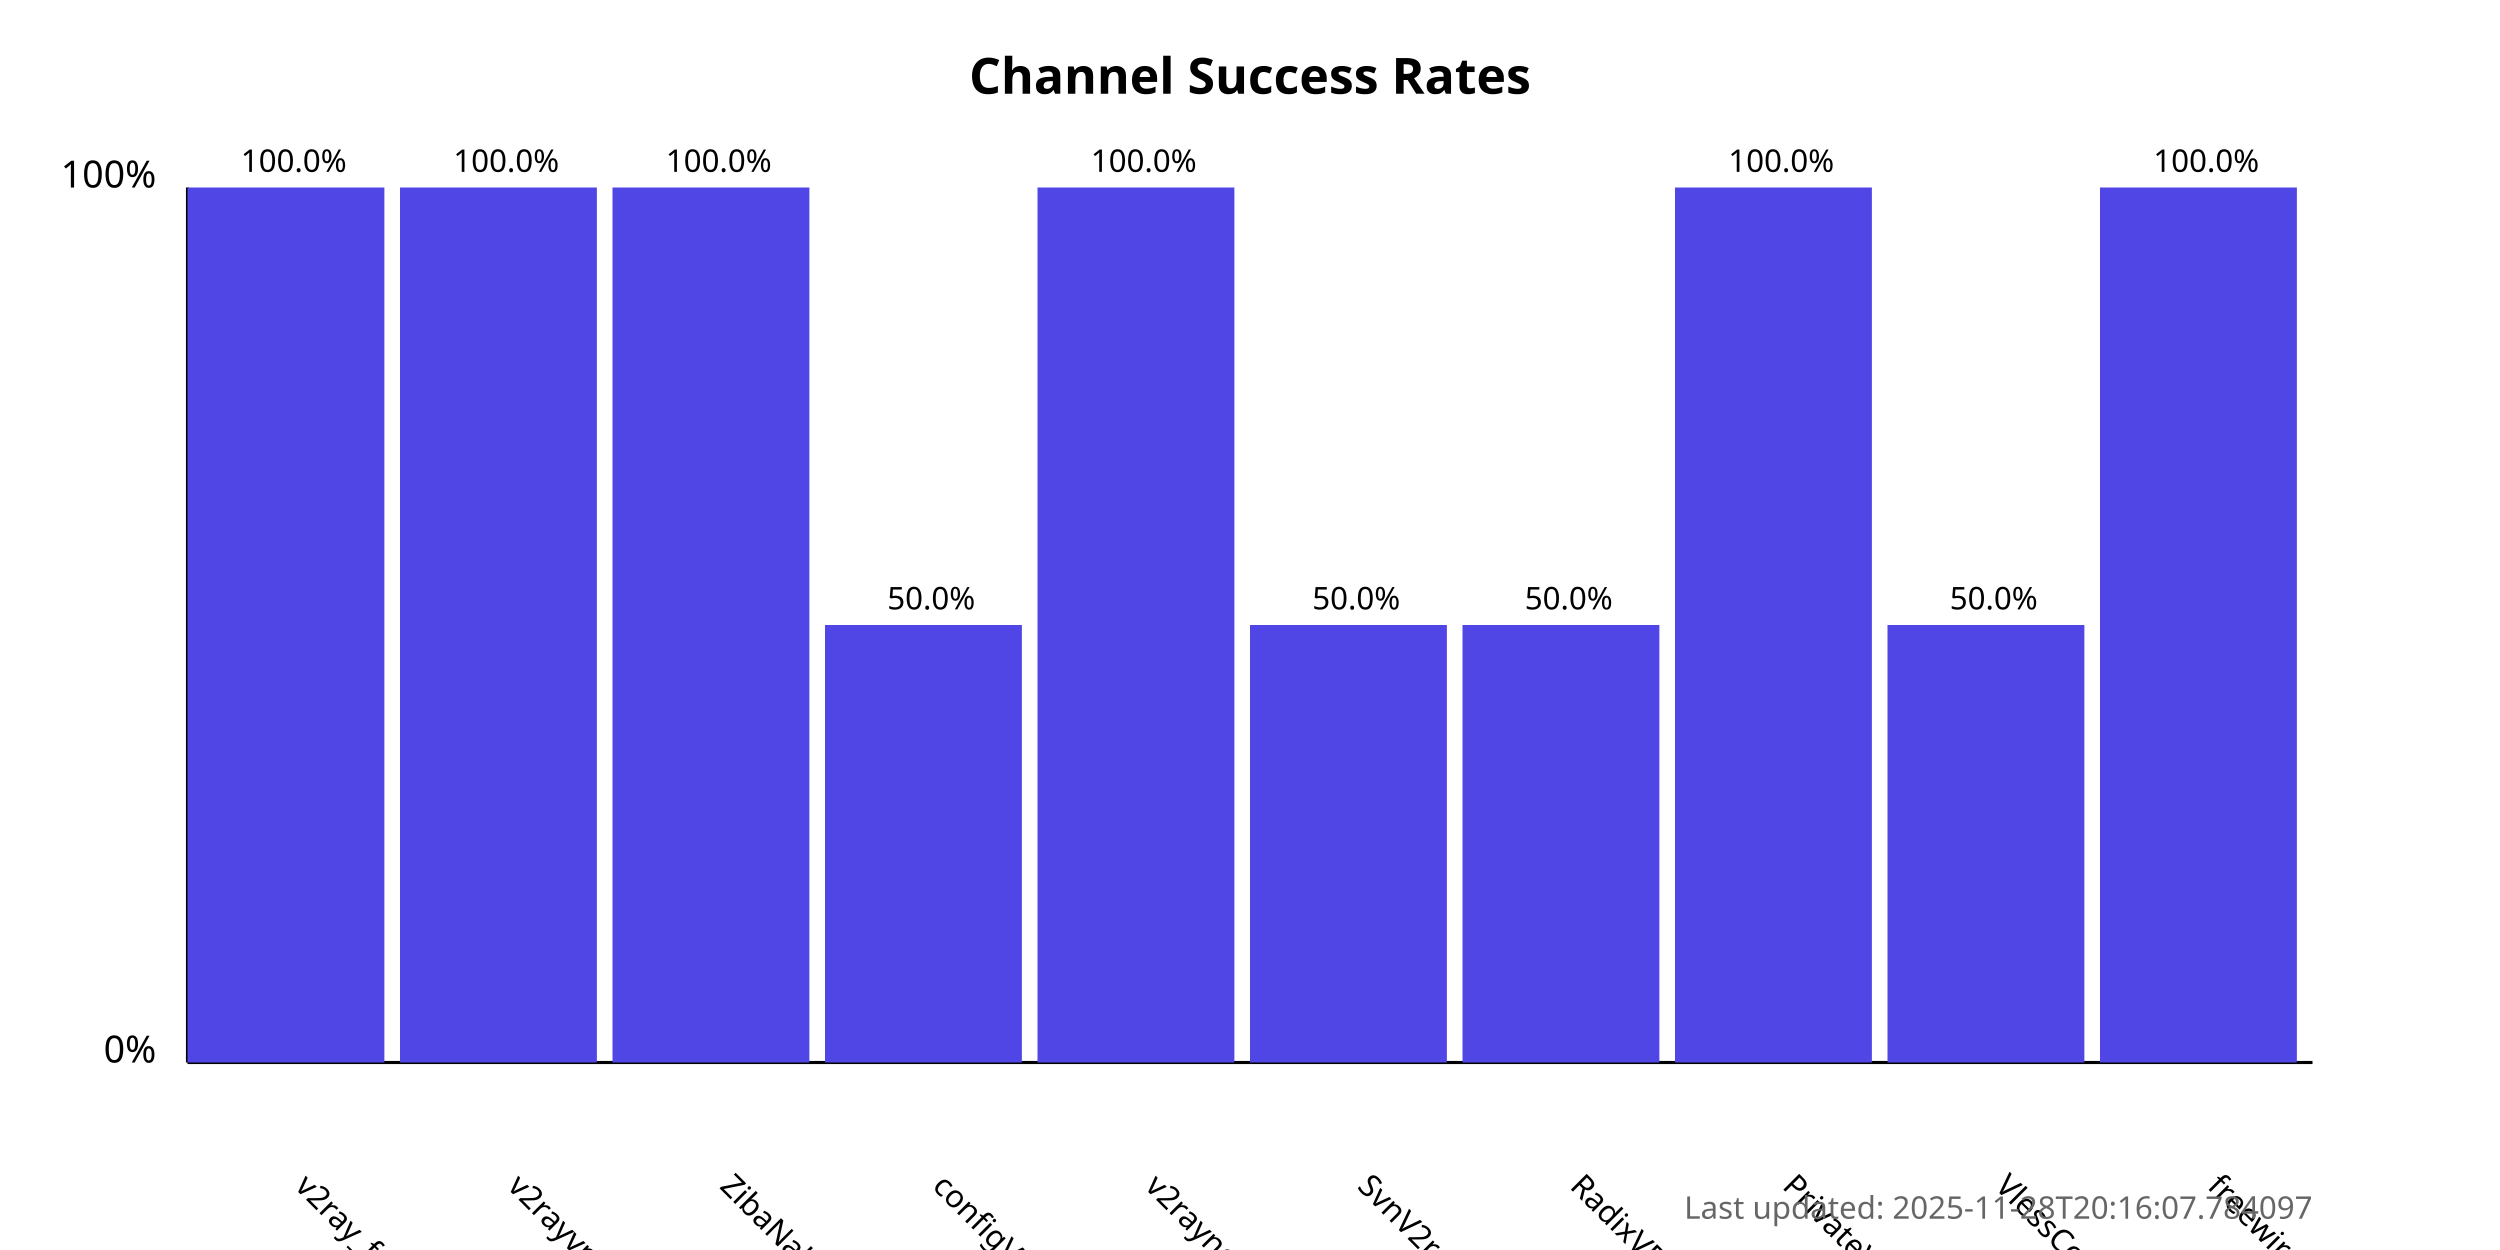
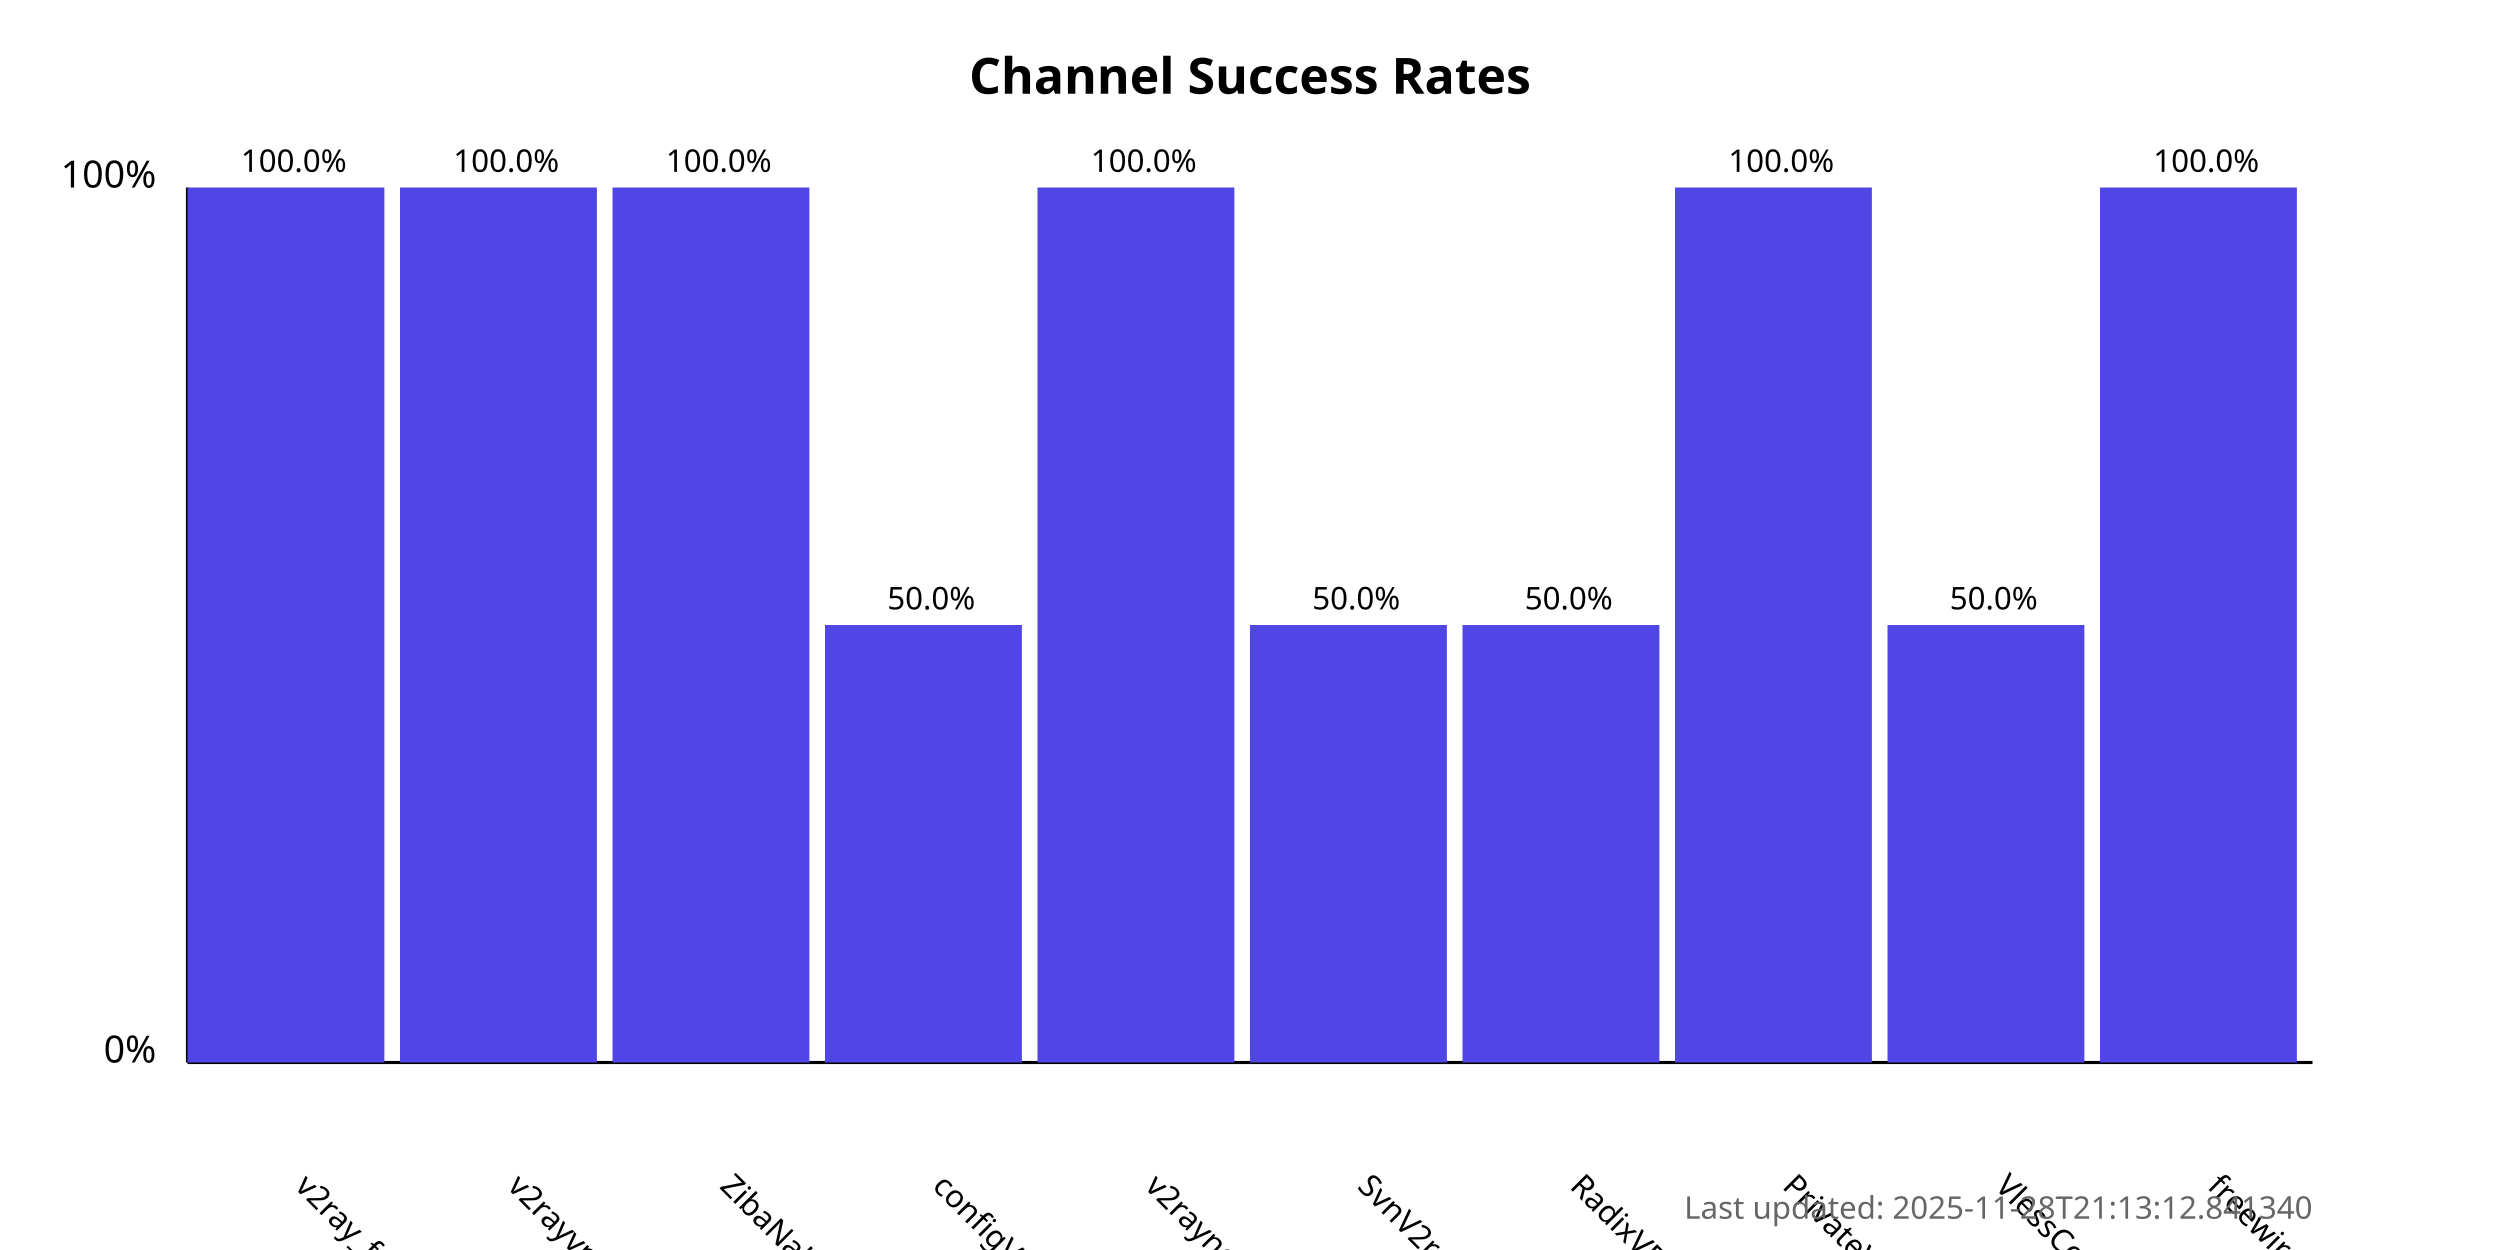
<svg xmlns="http://www.w3.org/2000/svg" width="800" height="400">
  <style>
            .chart-title { font: bold 16px sans-serif; }
            .axis-label { font: 12px sans-serif; }
            .tick-label { font: 10px sans-serif; }
            .bar { fill: #4f46e5; }
            .bar:hover { fill: #6366f1; }
            .timestamp { font: 10px sans-serif; fill: #666; }
        </style>
  <text x="400.0" y="30" text-anchor="middle" class="chart-title">
            Channel Success Rates
        </text>
  <line x1="60" y1="340" x2="60" y2="60" stroke="black" stroke-width="1" />
  <line x1="60" y1="340" x2="740" y2="340" stroke="black" stroke-width="1" />
  <text x="50" y="340" text-anchor="end" class="axis-label">0%</text>
  <text x="50" y="60" text-anchor="end" class="axis-label">100%</text>
  <g>
    <rect x="60" y="60.0" width="63.0" height="280.0" class="bar" />
    <text x="94.0" y="380" transform="rotate(45, 94.0, 380)" text-anchor="start" class="tick-label">
                v2ray_free_conf
            </text>
    <text x="94.0" y="55.0" text-anchor="middle" class="tick-label">
                100.0%
            </text>
  </g>
  <g>
    <rect x="128.0" y="60.0" width="63.0" height="280.0" class="bar" />
    <text x="162.0" y="380" transform="rotate(45, 162.0, 380)" text-anchor="start" class="tick-label">
                v2rayvpno
            </text>
    <text x="162.0" y="55.0" text-anchor="middle" class="tick-label">
                100.0%
            </text>
  </g>
  <g>
    <rect x="196.0" y="60.0" width="63.0" height="280.0" class="bar" />
    <text x="230.0" y="380" transform="rotate(45, 230.0, 380)" text-anchor="start" class="tick-label">
                ZibaNabz
            </text>
    <text x="230.0" y="55.0" text-anchor="middle" class="tick-label">
                100.0%
            </text>
  </g>
  <g>
    <rect x="264.0" y="200.0" width="63.0" height="140.0" class="bar" />
    <text x="298.0" y="380" transform="rotate(45, 298.0, 380)" text-anchor="start" class="tick-label">
                configV2rayForFree
            </text>
    <text x="298.0" y="195.0" text-anchor="middle" class="tick-label">
                50.0%
            </text>
  </g>
  <g>
    <rect x="332.0" y="60.0" width="63.0" height="280.0" class="bar" />
    <text x="366.0" y="380" transform="rotate(45, 366.0, 380)" text-anchor="start" class="tick-label">
                v2rayngvpn
            </text>
    <text x="366.0" y="55.0" text-anchor="middle" class="tick-label">
                100.0%
            </text>
  </g>
  <g>
    <rect x="400.0" y="200.0" width="63.0" height="140.0" class="bar" />
    <text x="434.0" y="380" transform="rotate(45, 434.0, 380)" text-anchor="start" class="tick-label">
                SvnV2ray
            </text>
    <text x="434.0" y="195.0" text-anchor="middle" class="tick-label">
                50.0%
            </text>
  </g>
  <g>
    <rect x="468.0" y="200.0" width="63.0" height="140.0" class="bar" />
    <text x="502.0" y="380" transform="rotate(45, 502.0, 380)" text-anchor="start" class="tick-label">
                RadixVPN
            </text>
    <text x="502.0" y="195.0" text-anchor="middle" class="tick-label">
                50.0%
            </text>
  </g>
  <g>
    <rect x="536.0" y="60.0" width="63.0" height="280.0" class="bar" />
    <text x="570.0" y="380" transform="rotate(45, 570.0, 380)" text-anchor="start" class="tick-label">
                PrivateVPNs
            </text>
    <text x="570.0" y="55.0" text-anchor="middle" class="tick-label">
                100.0%
            </text>
  </g>
  <g>
    <rect x="604.0" y="200.0" width="63.0" height="140.0" class="bar" />
    <text x="638.0" y="380" transform="rotate(45, 638.0, 380)" text-anchor="start" class="tick-label">
                VlessConfig
            </text>
    <text x="638.0" y="195.0" text-anchor="middle" class="tick-label">
                50.0%
            </text>
  </g>
  <g>
    <rect x="672.0" y="60.0" width="63.0" height="280.0" class="bar" />
    <text x="706.0" y="380" transform="rotate(45, 706.0, 380)" text-anchor="start" class="tick-label">
                freewireguard
            </text>
    <text x="706.0" y="55.0" text-anchor="middle" class="tick-label">
                100.0%
            </text>
  </g>
  <text x="740" y="390" text-anchor="end" class="timestamp">
-             Last updated: 2025-11-28T20:16:07.784097
+             Last updated: 2025-11-28T21:13:12.841340
        </text>
</svg>
